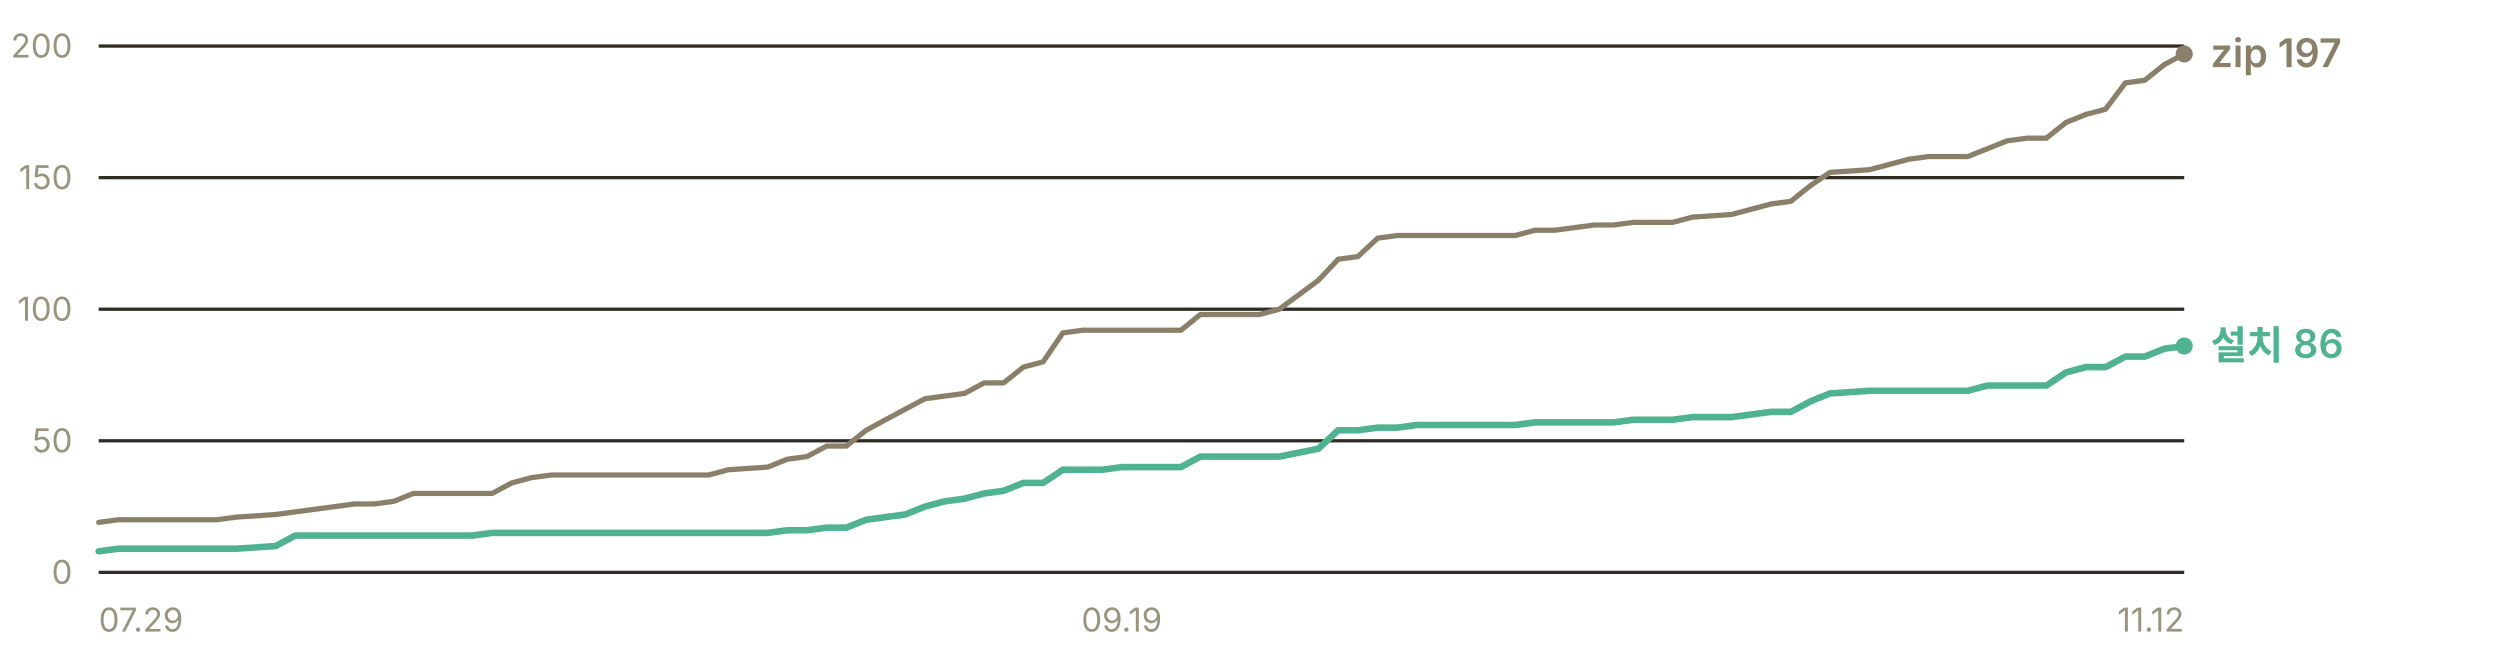
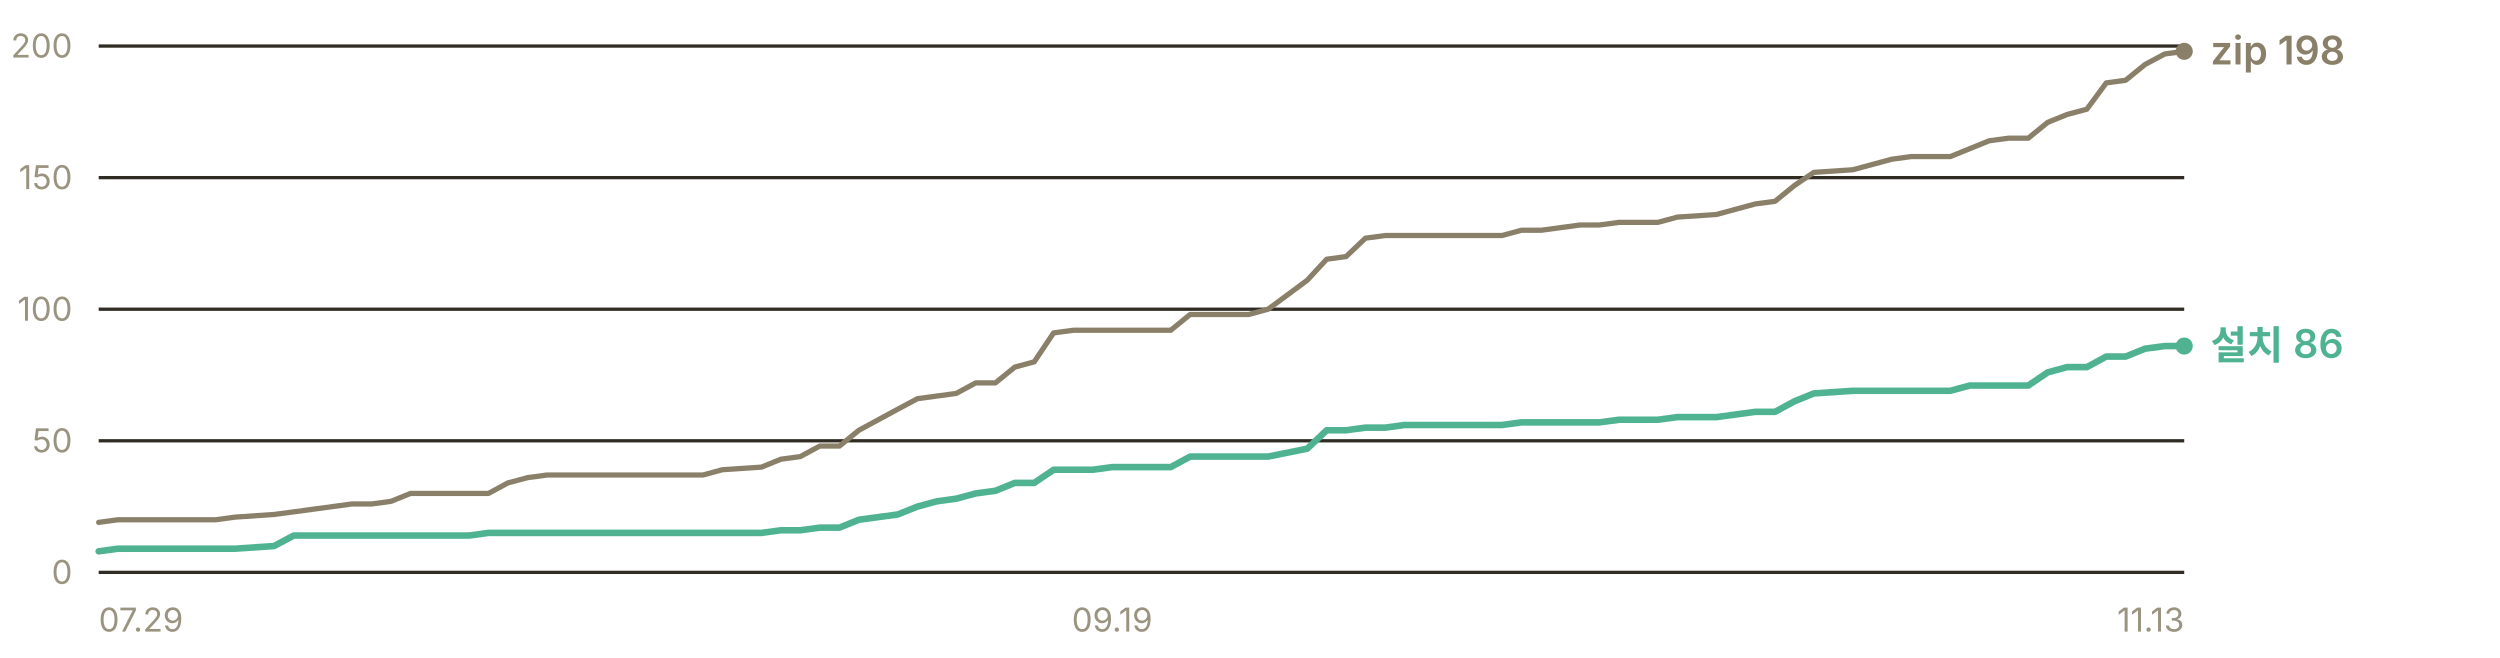
- <svg xmlns="http://www.w3.org/2000/svg" width="760" height="200" viewBox="0 0 760 200" role="img" aria-label="누적 다운로드 추이 — 설치 프로그램 86건, zip 197건">
+ <svg xmlns="http://www.w3.org/2000/svg" width="760" height="200" viewBox="0 0 760 200" role="img" aria-label="누적 다운로드 추이 — 설치 프로그램 86건, zip 198건">
  <g font-family="-apple-system, BlinkMacSystemFont, 'Segoe UI', 'Malgun Gothic', 'Apple SD Gothic Neo', sans-serif" font-size="11">
    <line x1="30" y1="174.0" x2="664" y2="174.0" stroke="#302c23" stroke-width="1" />
    <text x="22" y="177.5" fill="#9a937f" font-size="10" text-anchor="end">0</text>
    <line x1="30" y1="134.0" x2="664" y2="134.0" stroke="#302c23" stroke-width="1" />
    <text x="22" y="137.5" fill="#9a937f" font-size="10" text-anchor="end">50</text>
    <line x1="30" y1="94.0" x2="664" y2="94.0" stroke="#302c23" stroke-width="1" />
    <text x="22" y="97.5" fill="#9a937f" font-size="10" text-anchor="end">100</text>
    <line x1="30" y1="54.0" x2="664" y2="54.0" stroke="#302c23" stroke-width="1" />
    <text x="22" y="57.5" fill="#9a937f" font-size="10" text-anchor="end">150</text>
    <line x1="30" y1="14.0" x2="664" y2="14.0" stroke="#302c23" stroke-width="1" />
    <text x="22" y="17.5" fill="#9a937f" font-size="10" text-anchor="end">200</text>
-     <polyline points="30.0,158.8 36.0,158.0 42.0,158.0 47.9,158.0 53.9,158.0 59.9,158.0 65.9,158.0 71.9,157.2 83.8,156.4 89.8,155.6 95.8,154.8 101.8,154.0 107.8,153.2 113.7,153.2 119.7,152.4 125.7,150.0 131.7,150.0 137.7,150.0 143.6,150.0 149.6,150.0 155.6,146.8 161.6,145.2 167.6,144.4 173.5,144.4 179.5,144.4 185.5,144.4 191.5,144.4 203.5,144.4 209.4,144.4 215.4,144.4 221.4,142.8 233.4,142.0 239.3,139.6 245.3,138.8 251.3,135.6 257.3,135.6 263.3,130.8 269.2,127.6 275.2,124.4 281.2,121.2 287.2,120.4 293.2,119.6 299.2,116.4 305.1,116.4 311.1,111.6 317.1,110.0 323.1,101.2 329.1,100.4 335.0,100.4 341.0,100.4 347.0,100.4 359.0,100.4 364.9,95.6 370.9,95.6 376.9,95.6 382.9,95.6 388.9,94.0 400.8,85.2 406.8,78.8 412.8,78.0 418.8,72.4 424.8,71.6 430.7,71.6 442.7,71.6 448.7,71.6 454.7,71.6 460.6,71.6 466.6,70.0 472.6,70.0 478.6,69.2 484.6,68.4 490.5,68.4 496.5,67.6 502.5,67.6 508.5,67.6 514.5,66.0 526.4,65.2 538.4,62.0 544.4,61.2 550.4,56.4 556.3,52.4 568.3,51.6 574.3,50.0 580.3,48.4 586.2,47.6 592.2,47.6 598.2,47.6 604.2,45.2 610.2,42.8 616.2,42.0 622.1,42.0 628.1,37.2 634.1,34.8 640.1,33.2 646.1,25.2 652.0,24.4 658.0,19.6 664.0,16.4" fill="none" stroke="#8a8069" stroke-width="1.6" stroke-linejoin="round" stroke-linecap="round" />
-     <polyline points="30.0,167.6 36.0,166.8 42.0,166.8 47.9,166.8 53.9,166.8 59.9,166.8 65.9,166.8 71.9,166.8 83.8,166.0 89.8,162.8 95.8,162.8 101.8,162.8 107.8,162.8 113.7,162.8 119.7,162.8 125.7,162.8 131.7,162.8 137.7,162.8 143.6,162.8 149.6,162.0 155.6,162.0 161.6,162.0 167.6,162.0 173.5,162.0 179.5,162.0 185.5,162.0 191.5,162.0 203.5,162.0 209.4,162.0 215.4,162.0 221.4,162.0 233.4,162.0 239.3,161.2 245.3,161.2 251.3,160.4 257.3,160.4 263.3,158.0 269.2,157.2 275.2,156.4 281.2,154.0 287.2,152.4 293.2,151.6 299.2,150.0 305.1,149.2 311.1,146.8 317.1,146.8 323.1,142.8 329.1,142.8 335.0,142.8 341.0,142.0 347.0,142.0 359.0,142.0 364.9,138.8 370.9,138.8 376.9,138.8 382.9,138.8 388.9,138.8 400.8,136.4 406.8,130.8 412.8,130.8 418.8,130.0 424.8,130.0 430.7,129.2 442.7,129.2 448.7,129.2 454.7,129.2 460.6,129.2 466.6,128.4 472.6,128.4 478.6,128.4 484.6,128.4 490.5,128.4 496.5,127.6 502.5,127.6 508.5,127.6 514.5,126.8 526.4,126.8 538.4,125.2 544.4,125.2 550.4,122.0 556.3,119.6 568.3,118.8 574.3,118.8 580.3,118.8 586.2,118.8 592.2,118.8 598.2,118.8 604.2,117.2 610.2,117.2 616.2,117.2 622.1,117.2 628.1,113.2 634.1,111.6 640.1,111.6 646.1,108.4 652.0,108.4 658.0,106.0 664.0,105.2" fill="none" stroke="#4fb391" stroke-width="2" stroke-linejoin="round" stroke-linecap="round" />
-     <circle cx="664.0" cy="16.4" r="2.6" fill="#8a8069" />
-     <text x="672.0" y="20.4" fill="#8a8069" font-size="12" font-weight="600">zip 197</text>
+     <polyline points="30.0,158.8 35.9,158.0 41.9,158.0 47.8,158.0 53.7,158.0 59.6,158.0 65.6,158.0 71.5,157.2 83.3,156.4 89.3,155.6 95.2,154.8 101.1,154.0 107.0,153.2 113.0,153.2 118.9,152.4 124.8,150.0 130.7,150.0 136.7,150.0 142.6,150.0 148.5,150.0 154.4,146.8 160.4,145.2 166.3,144.4 172.2,144.4 178.1,144.4 184.1,144.4 190.0,144.4 201.8,144.4 207.8,144.4 213.7,144.4 219.6,142.8 231.5,142.0 237.4,139.6 243.3,138.8 249.2,135.6 255.2,135.6 261.1,130.8 267.0,127.6 272.9,124.4 278.9,121.2 284.8,120.4 290.7,119.6 296.6,116.4 302.6,116.4 308.5,111.6 314.4,110.0 320.3,101.2 326.3,100.4 332.2,100.4 338.1,100.4 344.0,100.4 355.9,100.4 361.8,95.6 367.7,95.6 373.7,95.6 379.6,95.6 385.5,94.0 397.4,85.2 403.3,78.8 409.2,78.0 415.1,72.4 421.1,71.6 427.0,71.6 438.8,71.6 444.8,71.6 450.7,71.6 456.6,71.6 462.5,70.0 468.5,70.0 474.4,69.2 480.3,68.4 486.2,68.4 492.2,67.6 498.1,67.6 504.0,67.6 509.9,66.0 521.8,65.2 533.6,62.0 539.6,61.2 545.5,56.4 551.4,52.4 563.3,51.6 569.2,50.0 575.1,48.4 581.0,47.6 587.0,47.6 592.9,47.6 598.8,45.2 604.7,42.8 610.7,42.0 616.6,42.0 622.5,37.2 628.4,34.8 634.4,33.2 640.3,25.2 646.2,24.4 652.1,19.6 658.1,16.4 664.0,15.6" fill="none" stroke="#8a8069" stroke-width="1.6" stroke-linejoin="round" stroke-linecap="round" />
+     <polyline points="30.0,167.6 35.9,166.8 41.9,166.8 47.8,166.8 53.7,166.8 59.6,166.8 65.6,166.8 71.5,166.8 83.3,166.0 89.3,162.8 95.2,162.8 101.1,162.8 107.0,162.8 113.0,162.8 118.9,162.8 124.8,162.8 130.7,162.8 136.7,162.8 142.6,162.8 148.5,162.0 154.4,162.0 160.4,162.0 166.3,162.0 172.2,162.0 178.1,162.0 184.1,162.0 190.0,162.0 201.8,162.0 207.8,162.0 213.7,162.0 219.6,162.0 231.5,162.0 237.4,161.2 243.3,161.2 249.2,160.4 255.2,160.4 261.1,158.0 267.0,157.2 272.9,156.4 278.9,154.0 284.8,152.4 290.7,151.6 296.6,150.0 302.6,149.2 308.5,146.8 314.4,146.8 320.3,142.8 326.3,142.8 332.2,142.8 338.1,142.0 344.0,142.0 355.9,142.0 361.8,138.8 367.7,138.8 373.7,138.8 379.6,138.8 385.5,138.8 397.4,136.4 403.3,130.8 409.2,130.8 415.1,130.0 421.1,130.0 427.0,129.2 438.8,129.2 444.8,129.2 450.7,129.2 456.6,129.2 462.5,128.4 468.5,128.4 474.4,128.4 480.3,128.4 486.2,128.4 492.2,127.6 498.1,127.6 504.0,127.6 509.9,126.8 521.8,126.8 533.6,125.2 539.6,125.2 545.5,122.0 551.4,119.6 563.3,118.8 569.2,118.8 575.1,118.8 581.0,118.8 587.0,118.8 592.9,118.8 598.8,117.2 604.7,117.2 610.7,117.2 616.6,117.2 622.5,113.2 628.4,111.6 634.4,111.6 640.3,108.4 646.2,108.4 652.1,106.0 658.1,105.2 664.0,105.2" fill="none" stroke="#4fb391" stroke-width="2" stroke-linejoin="round" stroke-linecap="round" />
+     <circle cx="664.0" cy="15.6" r="2.6" fill="#8a8069" />
+     <text x="672.0" y="19.6" fill="#8a8069" font-size="12" font-weight="600">zip 198</text>
    <circle cx="664.0" cy="105.2" r="2.6" fill="#4fb391" />
    <text x="672.0" y="109.2" fill="#4fb391" font-size="12" font-weight="600">설치 86</text>
    <text x="30.0" y="192" fill="#9a937f" font-size="10" text-anchor="start">07.29</text>
-     <text x="341.0" y="192" fill="#9a937f" font-size="10" text-anchor="middle">09.19</text>
-     <text x="664.0" y="192" fill="#9a937f" font-size="10" text-anchor="end">11.12</text>
+     <text x="338.1" y="192" fill="#9a937f" font-size="10" text-anchor="middle">09.19</text>
+     <text x="664.0" y="192" fill="#9a937f" font-size="10" text-anchor="end">11.13</text>
  </g>
</svg>
